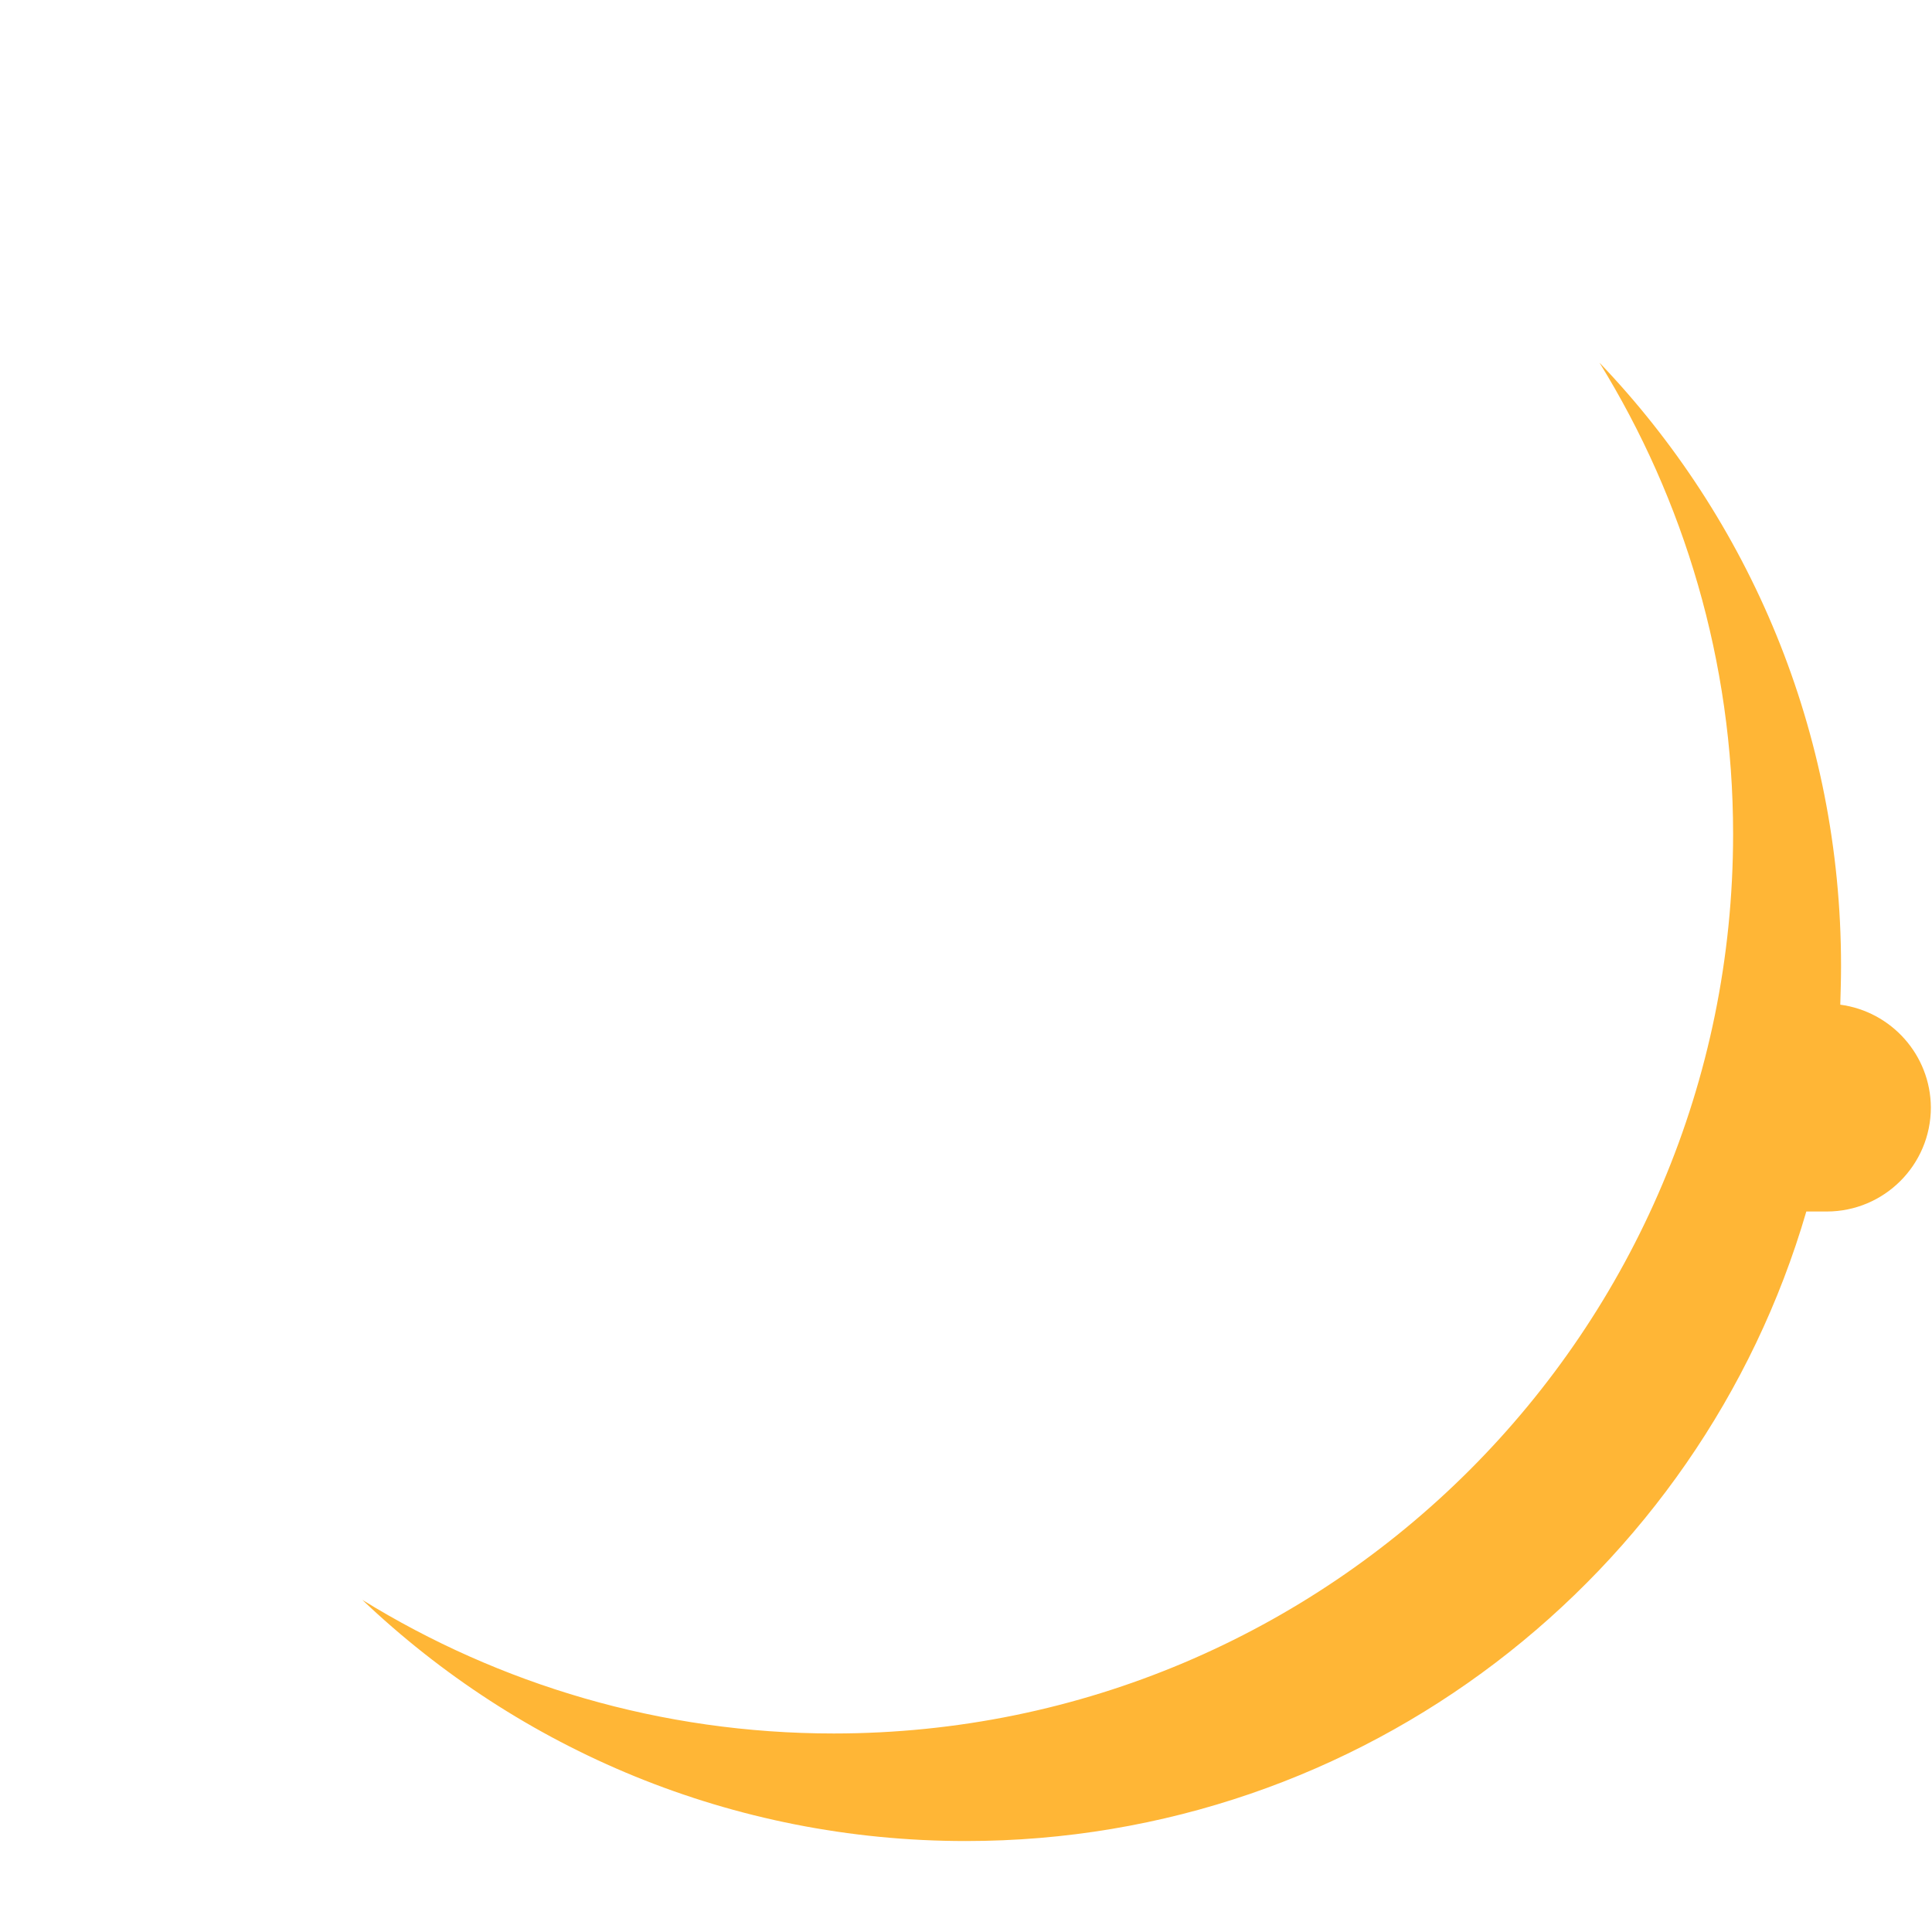
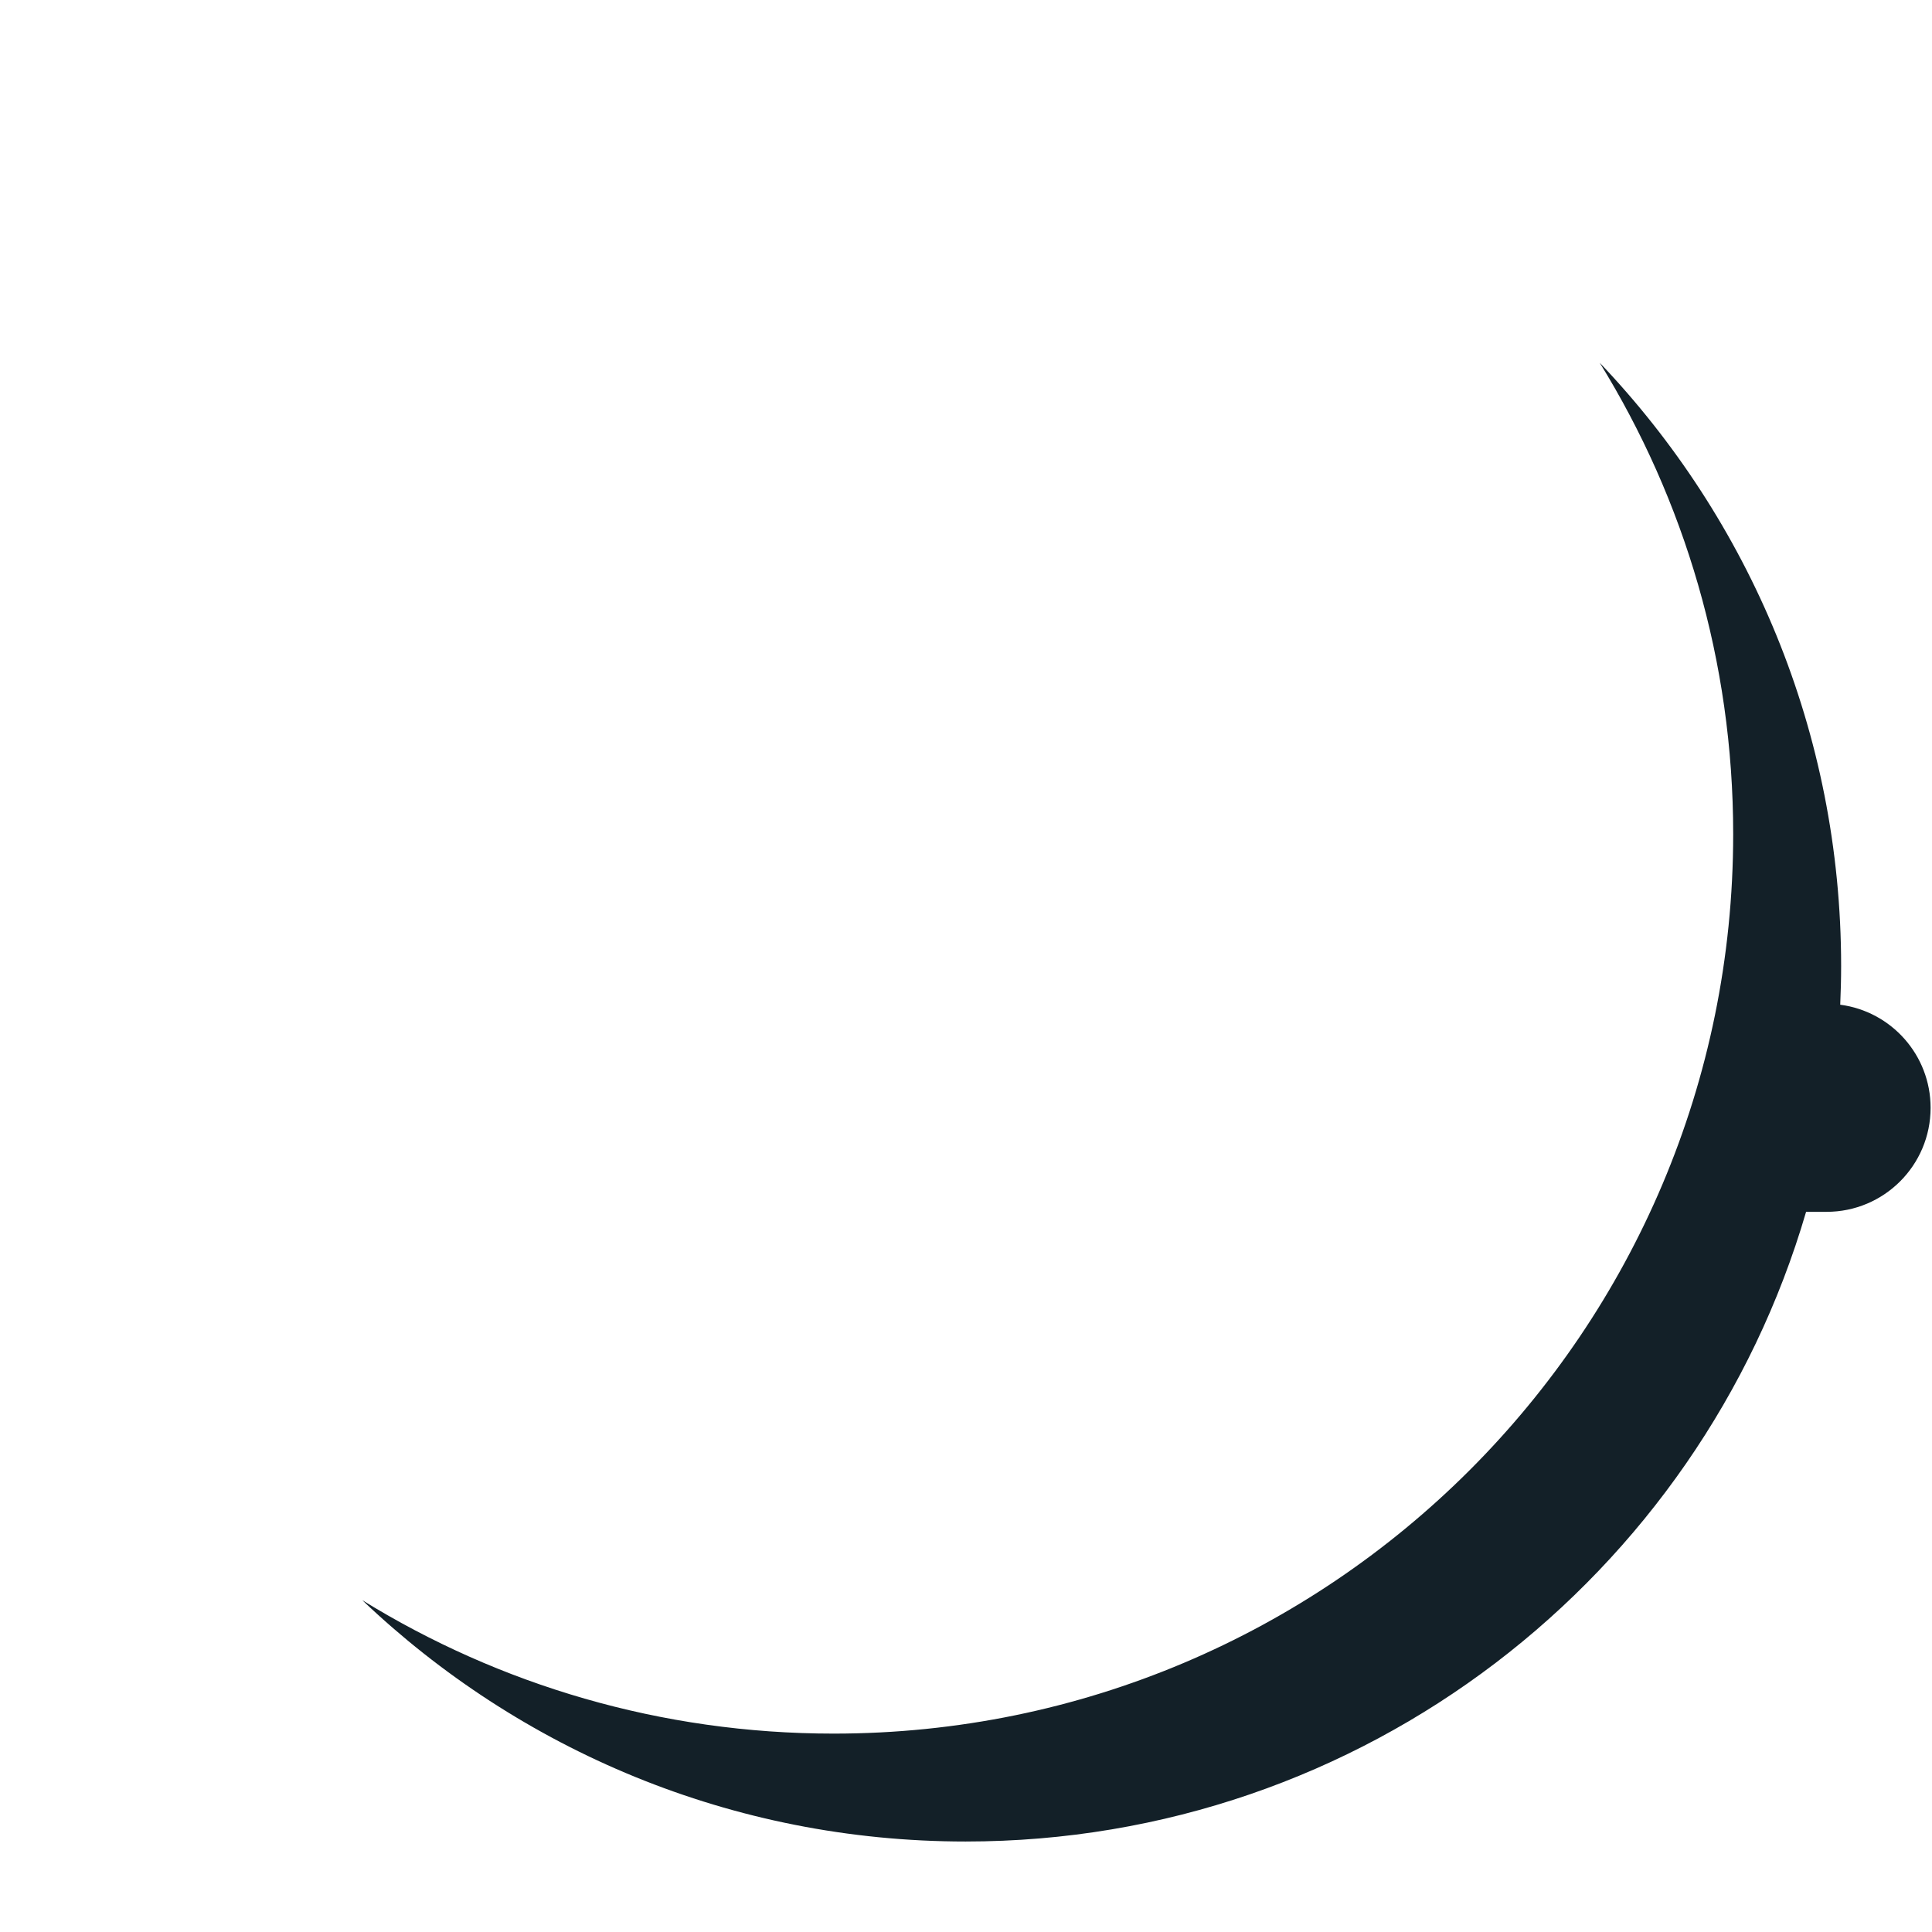
- <svg xmlns="http://www.w3.org/2000/svg" version="1.1" baseProfile="tiny" id="Layer_1" x="0px" y="0px" width="511.9px" height="511.9px" viewBox="0 0 511.9 511.9" xml:space="preserve">
-   <path fill="#FFB636" d="M487.6,266.2c0.1-3.4,0.2-6.8,0.2-10.3c0-62-24.3-118.3-64-159.8c22.4,36.3,35.4,79.1,35.4,124.9  c0,131.6-106.7,238.3-238.3,238.3c-45.8,0-88.6-13-124.9-35.4c41.6,39.6,97.9,63.9,159.9,63.9c105.5,0,194.6-70.4,222.7-166.8h5.4  c15.2,0,27.6-12.3,27.6-27.6C511.5,279.5,501.1,268,487.6,266.2z" />
+ <svg xmlns="http://www.w3.org/2000/svg" version="1.1" x="0px" y="0px" viewBox="0 0 511.92 511.92" enable-background="new 0 0 511.92 511.92" xml:space="preserve">
+   <g id="Layer_3">
+     <path fill="#132028" d="M487.603,266.217c0.148-3.402,0.238-6.818,0.238-10.257c0-61.982-24.34-118.256-63.968-159.844   c22.417,36.309,35.367,79.079,35.367,124.891c0,131.621-106.715,238.346-238.346,238.346c-45.801,0-88.573-12.95-124.9-35.352   c41.608,39.603,97.882,63.942,159.862,63.942c105.51,0,194.551-70.428,222.701-166.845h5.428c15.222,0,27.563-12.34,27.563-27.563   C511.548,279.541,501.115,267.99,487.603,266.217z" />
+   </g>
+   <g id="Layer_1">
+ </g>
</svg>
